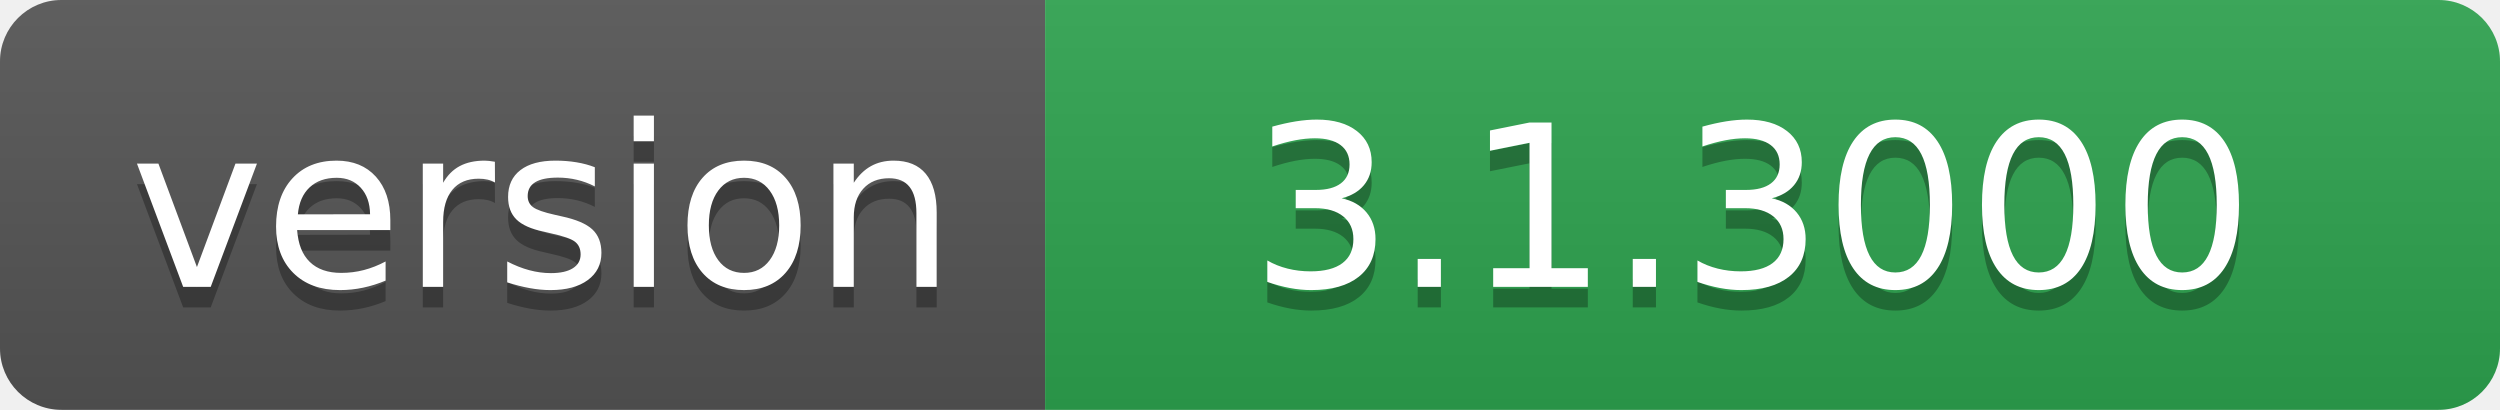
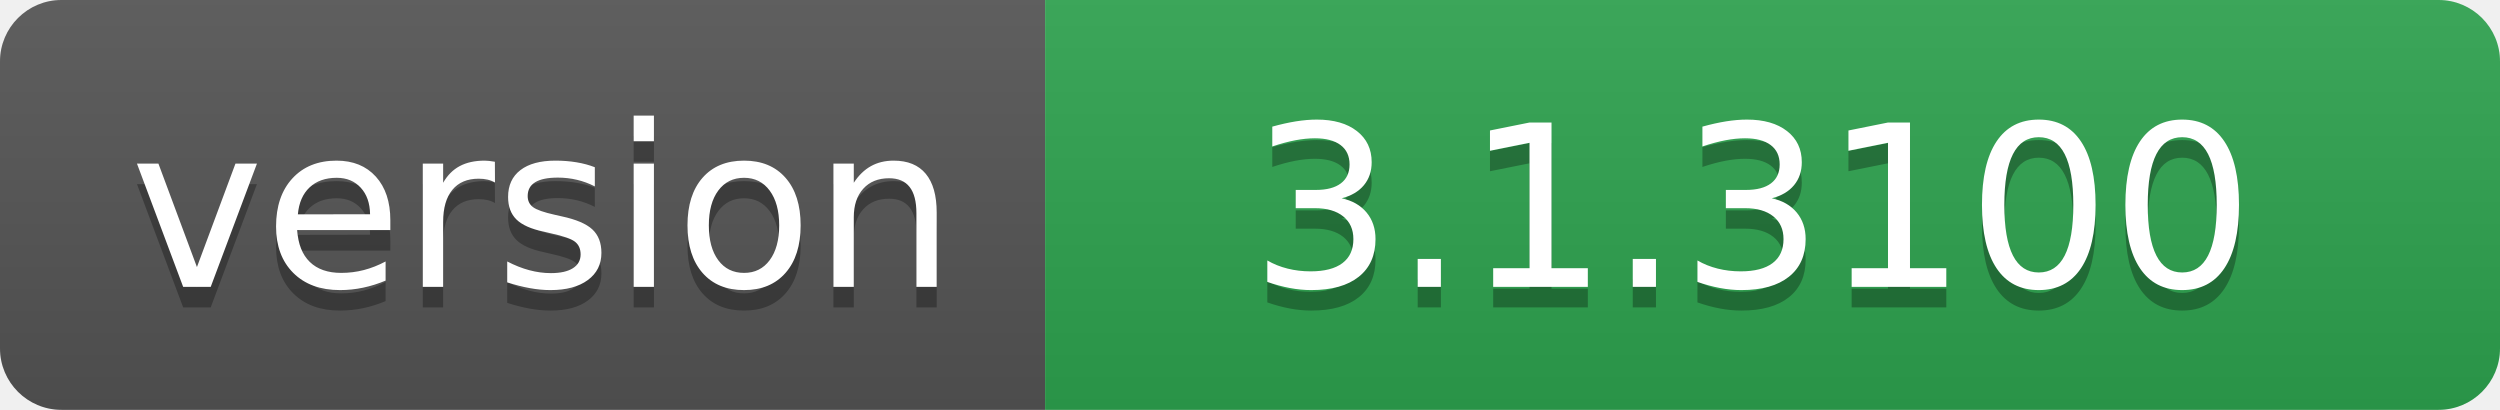
- <svg xmlns="http://www.w3.org/2000/svg" width="122" height="20" role="img" aria-label="version: 3.1.3000">
+ <svg xmlns="http://www.w3.org/2000/svg" width="122" height="20" role="img" aria-label="version: 3.1.3100">
  <linearGradient id="s" x2="0" y2="100%">
    <stop offset="0" stop-color="#bbb" stop-opacity=".1" />
    <stop offset="1" stop-opacity=".1" />
  </linearGradient>
  <clipPath id="r">
    <rect width="122" height="20" rx="3" fill="#fff" />
  </clipPath>
  <g clip-path="url(#r)">
    <rect width="51" height="20" fill="#555" />
    <rect x="51" width="71" height="20" fill="#2ea44f" />
    <rect width="122" height="20" fill="url(#s)" />
  </g>
  <g fill="#fff" text-anchor="middle" font-family="Verdana,Geneva,DejaVu Sans,sans-serif" text-rendering="geometricPrecision" font-size="110">
    <text aria-hidden="true" x="265" y="150" fill="#010101" fill-opacity=".3" transform="scale(.1)" textLength="410">version</text>
    <text x="265" y="140" transform="scale(.1)" fill="#fff" textLength="410">version</text>
-     <text aria-hidden="true" x="855" y="150" fill="#010101" fill-opacity=".3" transform="scale(.1)" textLength="610">3.1.3000</text>
-     <text x="855" y="140" transform="scale(.1)" fill="#fff" textLength="610">3.1.3000</text>
+     <text aria-hidden="true" x="855" y="150" fill="#010101" fill-opacity=".3" transform="scale(.1)" textLength="610">3.1.3100</text>
+     <text x="855" y="140" transform="scale(.1)" fill="#fff" textLength="610">3.1.3100</text>
  </g>
</svg>
